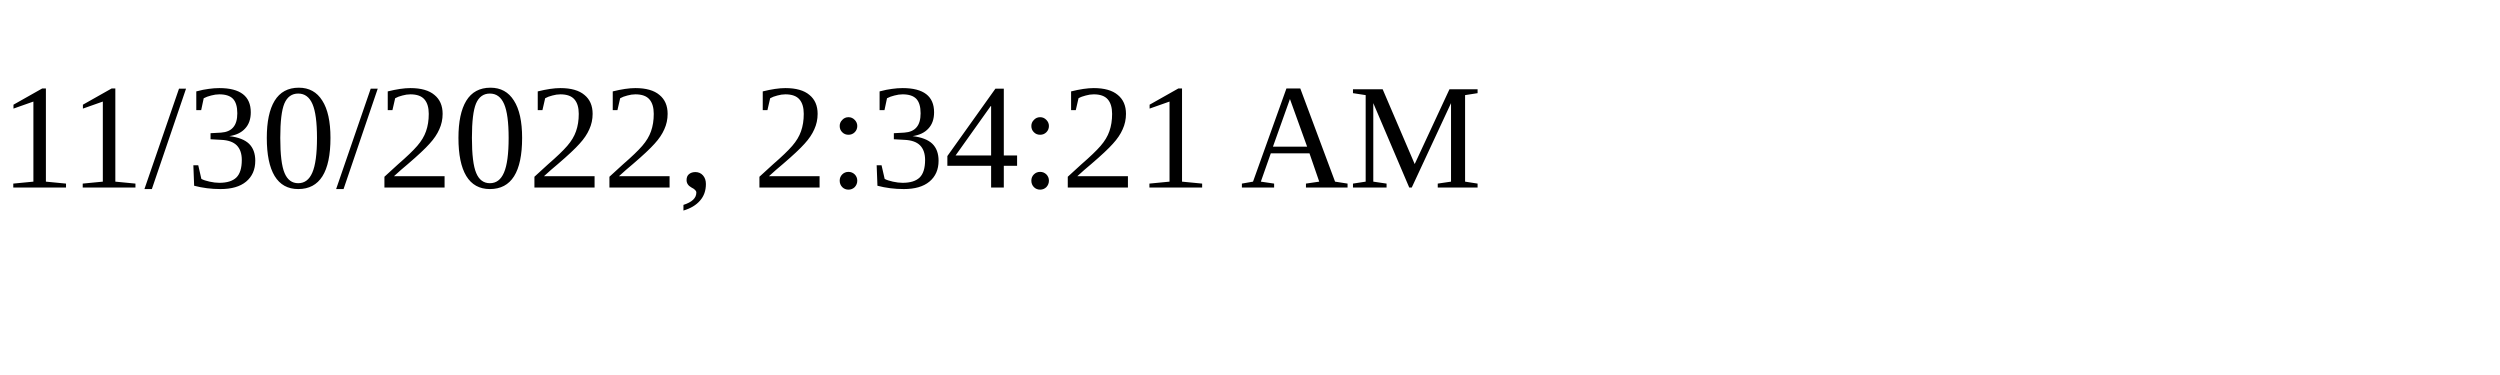
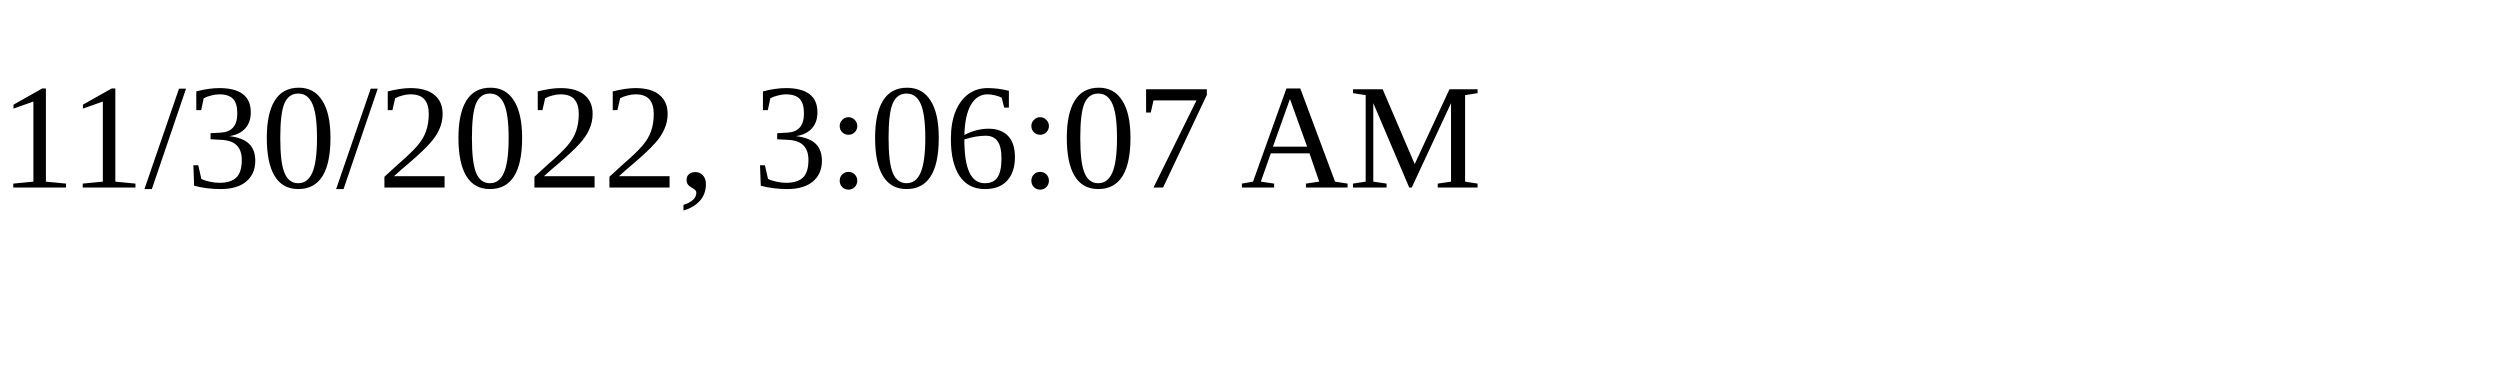
<svg xmlns="http://www.w3.org/2000/svg" height="30" width="200">
-   <text x="0" y="15">11/30/2022, 2:34:21 AM</text>
+   <text x="0" y="15">11/30/2022, 3:06:07 AM</text>
</svg>
